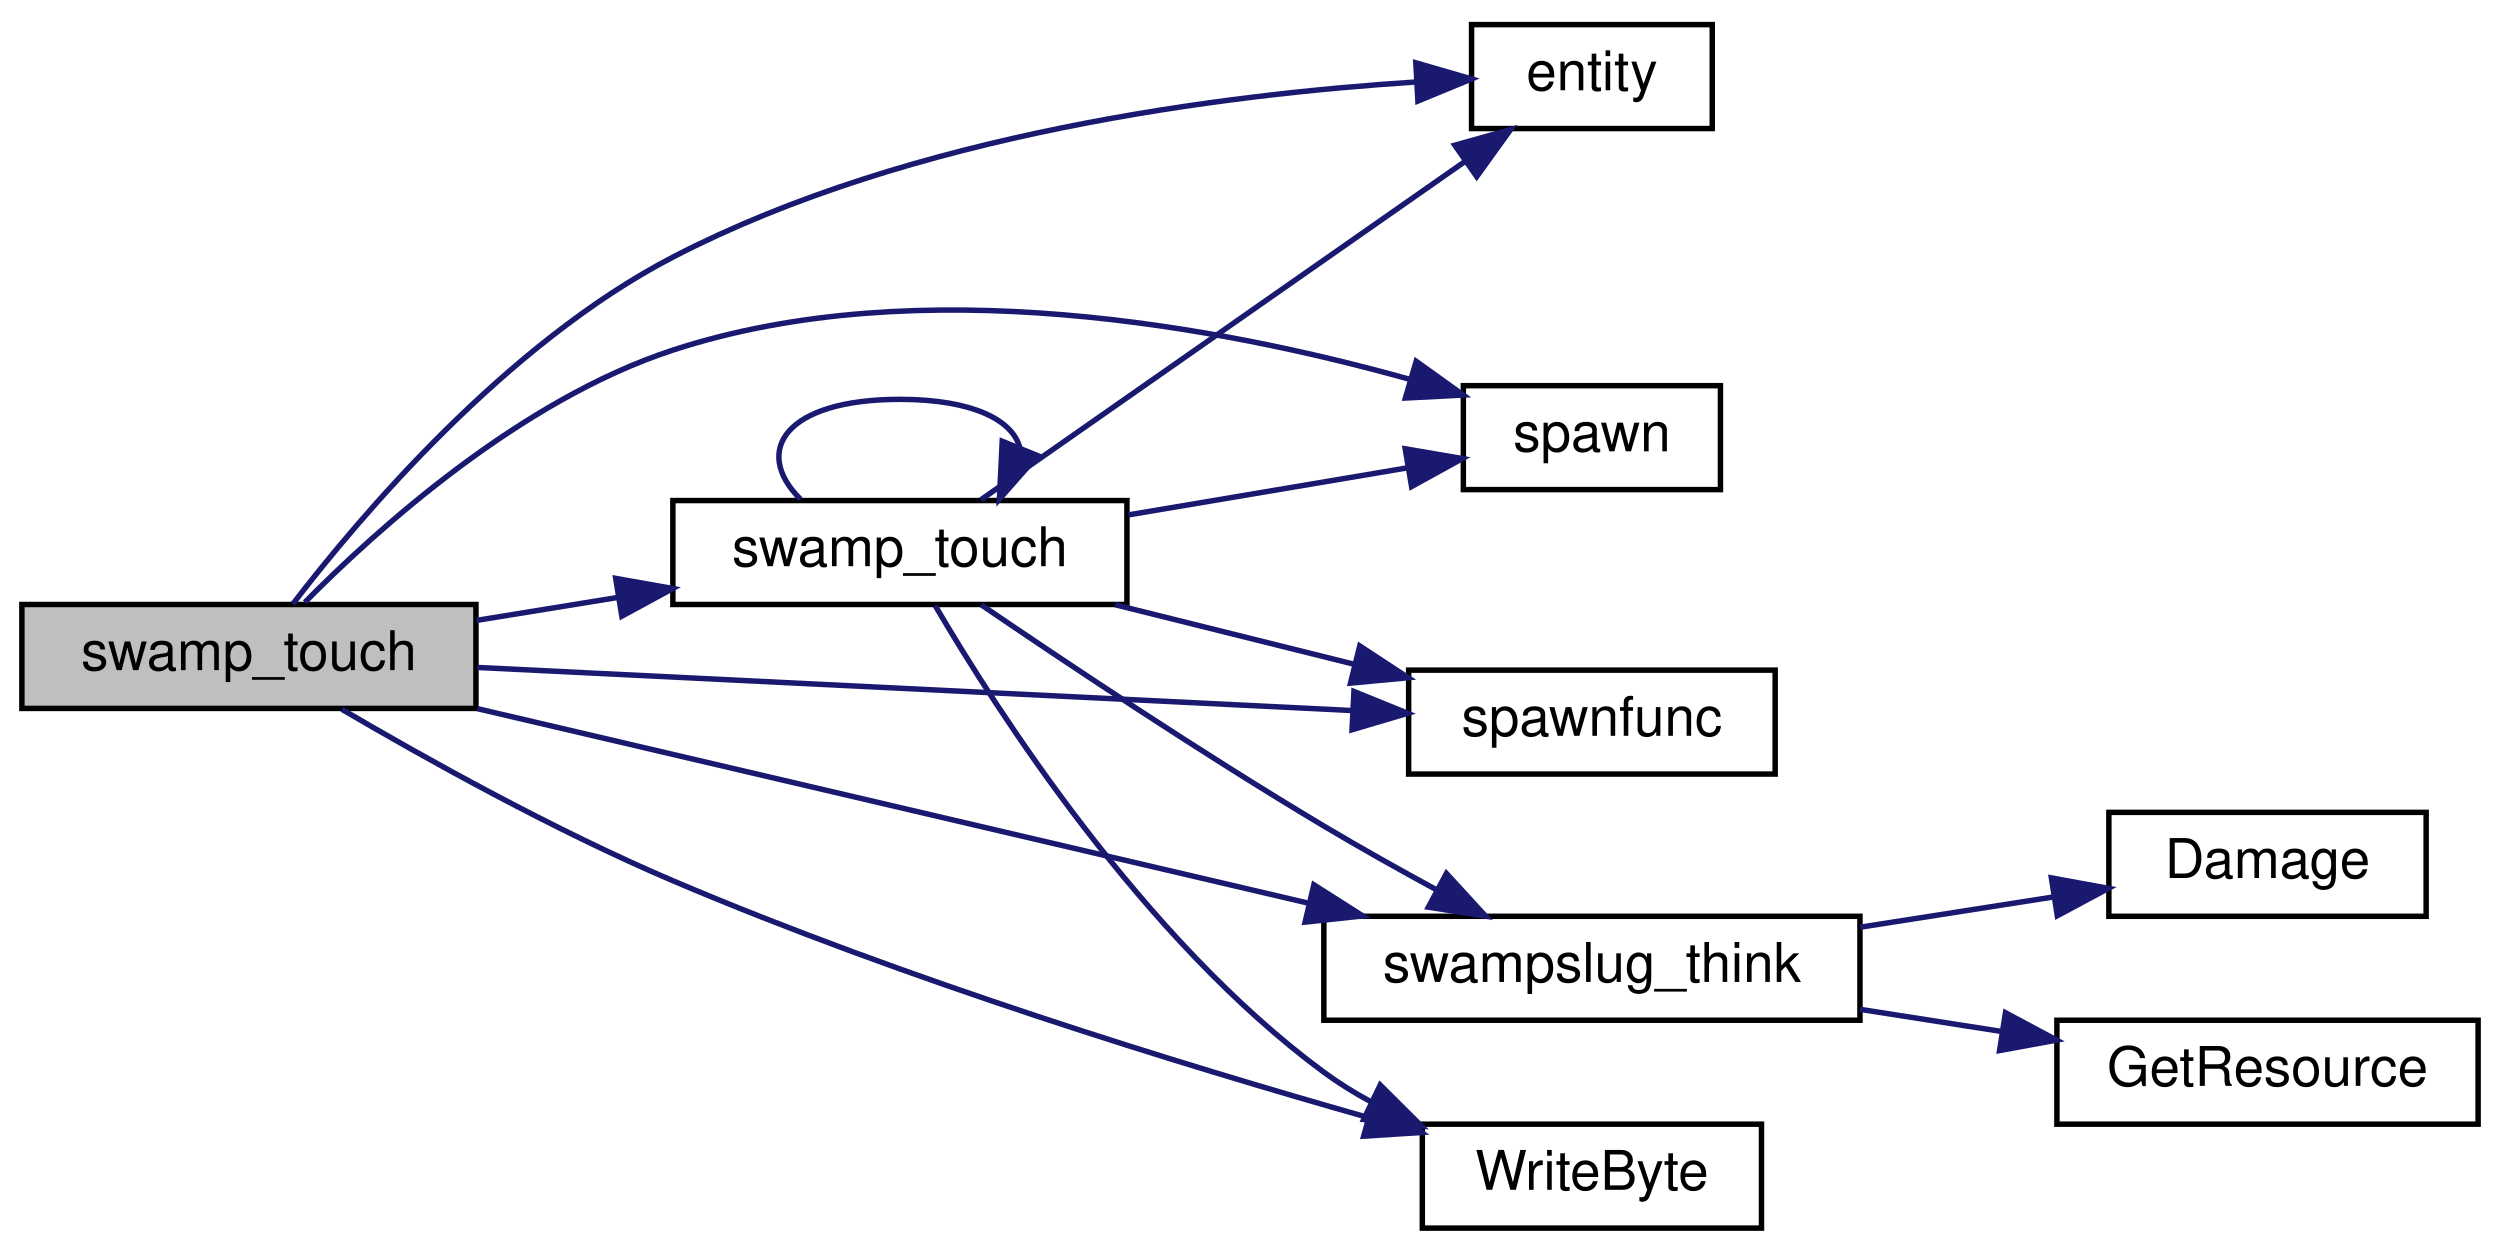
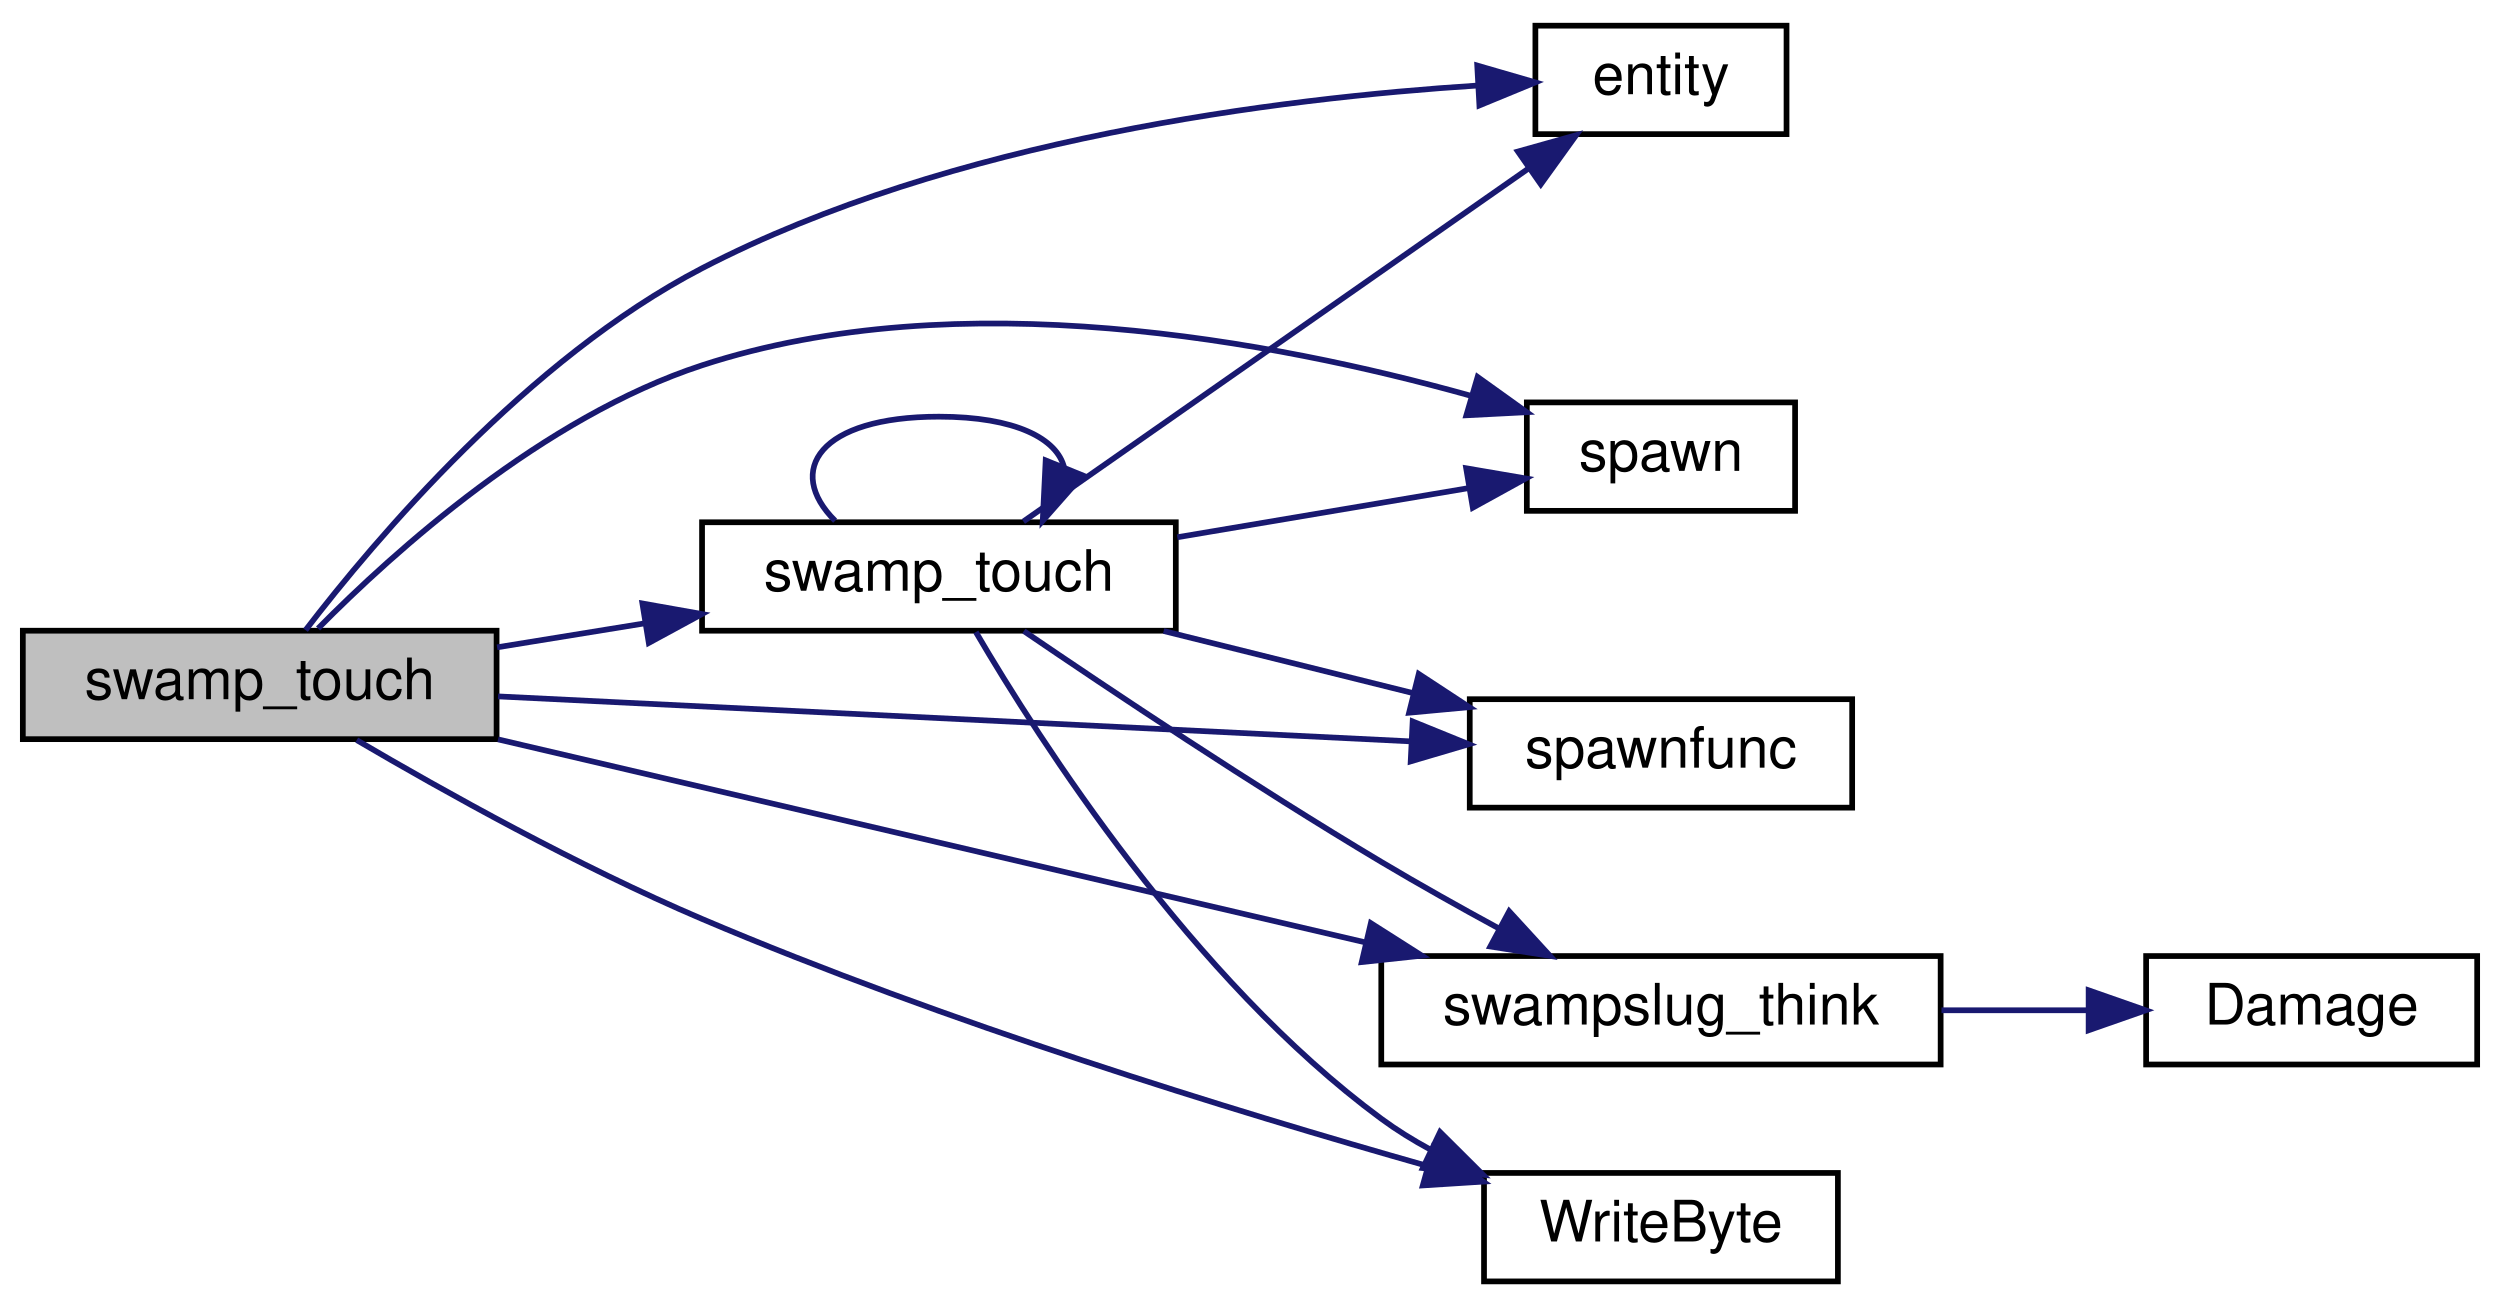
- <svg xmlns="http://www.w3.org/2000/svg" xmlns:xlink="http://www.w3.org/1999/xlink" width="457pt" height="229pt" viewBox="0.00 0.00 457.00 229.00">
+ <svg xmlns="http://www.w3.org/2000/svg" xmlns:xlink="http://www.w3.org/1999/xlink" width="438pt" height="229pt" viewBox="0.00 0.00 438.00 229.00">
  <g id="graph0" class="graph" transform="scale(1 1) rotate(0) translate(4 225)">
    <g id="node1" class="node">
      <polygon fill="#bfbfbf" stroke="black" points="0,-95.5 0,-114.5 83,-114.5 83,-95.5 0,-95.5" />
      <text text-anchor="middle" x="41.5" y="-102.5" font-family="Helvetica,sans-Serif" font-size="10.00">swamp_touch</text>
    </g>
    <g id="node2" class="node">
      <g id="a_node2">
        <a xlink:href="../../d4/d0c/csprogsdefs_8qc.html#acbb54a239d76062465dccbc6a6c6e464" target="_top" xlink:title="entity">
          <polygon fill="none" stroke="black" points="265,-201.5 265,-220.5 309,-220.5 309,-201.5 265,-201.5" />
          <text text-anchor="middle" x="287" y="-208.5" font-family="Helvetica,sans-Serif" font-size="10.00">entity</text>
        </a>
      </g>
    </g>
    <g id="edge1" class="edge">
      <path fill="none" stroke="midnightblue" d="M49.535,-114.606C61.754,-130.527 88.527,-162.192 119,-178 162.626,-200.631 220.043,-207.785 254.925,-210.02" />
      <polygon fill="midnightblue" stroke="midnightblue" points="254.812,-213.519 264.987,-210.568 255.192,-206.53 254.812,-213.519" />
    </g>
    <g id="node3" class="node">
      <g id="a_node3">
        <a xlink:href="../../d8/de2/menudefs_8qc.html#a60338c2153150633178af678cf3ca57c" target="_top" xlink:title="spawn">
          <polygon fill="none" stroke="black" points="263.5,-135.5 263.5,-154.5 310.5,-154.5 310.5,-135.5 263.5,-135.5" />
          <text text-anchor="middle" x="287" y="-142.5" font-family="Helvetica,sans-Serif" font-size="10.00">spawn</text>
        </a>
      </g>
    </g>
    <g id="edge2" class="edge">
      <path fill="none" stroke="midnightblue" d="M51.722,-114.893C65.046,-128.379 91.152,-151.897 119,-161 164.034,-175.722 219.267,-165.273 253.553,-155.699" />
      <polygon fill="midnightblue" stroke="midnightblue" points="254.877,-158.958 263.487,-152.784 252.906,-152.241 254.877,-158.958" />
    </g>
    <g id="node4" class="node">
      <g id="a_node4">
        <a xlink:href="../../d7/dbb/sv__assault_8qc.html#ae0e300916d97354fbf4129971a5d3b4d" target="_top" xlink:title="spawnfunc">
          <polygon fill="none" stroke="black" points="253.5,-83.5 253.5,-102.5 320.5,-102.5 320.5,-83.5 253.5,-83.5" />
          <text text-anchor="middle" x="287" y="-90.5" font-family="Helvetica,sans-Serif" font-size="10.00">spawnfunc</text>
        </a>
      </g>
    </g>
    <g id="edge3" class="edge">
      <path fill="none" stroke="midnightblue" d="M83.256,-102.991C127.595,-100.806 198.16,-97.329 243.262,-95.106" />
      <polygon fill="midnightblue" stroke="midnightblue" points="243.498,-98.599 253.314,-94.611 243.153,-91.607 243.498,-98.599" />
    </g>
    <g id="node5" class="node">
      <g id="a_node5">
        <a xlink:href="../../d0/dda/swamp_8qc.html#a1bbad0532ff3a8c1164dd96008c15cd8" target="_top" xlink:title="swamp_touch">
          <polygon fill="none" stroke="black" points="119,-114.5 119,-133.5 202,-133.5 202,-114.5 119,-114.5" />
          <text text-anchor="middle" x="160.5" y="-121.5" font-family="Helvetica,sans-Serif" font-size="10.00">swamp_touch</text>
        </a>
      </g>
    </g>
    <g id="edge4" class="edge">
      <path fill="none" stroke="midnightblue" d="M83.093,-111.592C91.442,-112.948 100.329,-114.391 108.98,-115.796" />
      <polygon fill="midnightblue" stroke="midnightblue" points="108.547,-119.271 118.979,-117.42 109.67,-112.362 108.547,-119.271" />
    </g>
    <g id="node6" class="node">
      <g id="a_node6">
        <a xlink:href="../../d0/dda/swamp_8qc.html#a2043226a8ea99788969760d4c2a0e5ed" target="_top" xlink:title="swampslug_think">
          <polygon fill="none" stroke="black" points="238,-38.5 238,-57.5 336,-57.5 336,-38.5 238,-38.5" />
          <text text-anchor="middle" x="287" y="-45.5" font-family="Helvetica,sans-Serif" font-size="10.00">swampslug_think</text>
        </a>
      </g>
    </g>
-     <g id="edge13" class="edge">
+     <g id="edge12" class="edge">
      <path fill="none" stroke="midnightblue" d="M83.256,-95.46C125.045,-85.677 190.131,-70.442 235.238,-59.883" />
      <polygon fill="midnightblue" stroke="midnightblue" points="236.172,-63.259 245.111,-57.572 234.576,-56.443 236.172,-63.259" />
    </g>
-     <g id="node9" class="node">
-       <g id="a_node9">
+     <g id="node8" class="node">
+       <g id="a_node8">
        <a xlink:href="../../d8/de2/menudefs_8qc.html#abd23315350cd01304b6bd77c4c5c07e6" target="_top" xlink:title="WriteByte">
          <polygon fill="none" stroke="black" points="256,-0.5 256,-19.5 318,-19.5 318,-0.5 256,-0.5" />
          <text text-anchor="middle" x="287" y="-7.5" font-family="Helvetica,sans-Serif" font-size="10.00">WriteByte</text>
        </a>
      </g>
    </g>
-     <g id="edge14" class="edge">
+     <g id="edge13" class="edge">
      <path fill="none" stroke="midnightblue" d="M58.498,-95.333C73.695,-86.416 97.371,-73.205 119,-64 161.361,-45.972 211.889,-30.415 246.189,-20.691" />
      <polygon fill="midnightblue" stroke="midnightblue" points="247.163,-24.053 255.849,-17.985 245.275,-17.312 247.163,-24.053" />
    </g>
    <g id="edge5" class="edge">
      <path fill="none" stroke="midnightblue" d="M175.299,-133.643C196.707,-148.602 238.121,-177.542 263.779,-195.472" />
      <polygon fill="midnightblue" stroke="midnightblue" points="261.937,-198.455 272.139,-201.314 265.947,-192.717 261.937,-198.455" />
    </g>
    <g id="edge6" class="edge">
      <path fill="none" stroke="midnightblue" d="M202.266,-130.876C218.745,-133.656 237.514,-136.822 253.1,-139.451" />
      <polygon fill="midnightblue" stroke="midnightblue" points="252.871,-142.961 263.314,-141.173 254.036,-136.059 252.871,-142.961" />
    </g>
    <g id="edge7" class="edge">
      <path fill="none" stroke="midnightblue" d="M199.87,-114.446C213.668,-111.01 229.312,-107.115 243.445,-103.596" />
      <polygon fill="midnightblue" stroke="midnightblue" points="244.563,-106.925 253.421,-101.112 242.872,-100.132 244.563,-106.925" />
    </g>
    <g id="edge8" class="edge">
      <path fill="none" stroke="midnightblue" d="M142.313,-133.757C133.465,-142.565 139.527,-152 160.5,-152 173.936,-152 181.252,-148.128 182.449,-143.029" />
      <polygon fill="midnightblue" stroke="midnightblue" points="185.69,-141.707 178.687,-133.757 179.204,-144.339 185.69,-141.707" />
    </g>
    <g id="edge9" class="edge">
      <path fill="none" stroke="midnightblue" d="M175.379,-114.432C190.541,-104.098 215.65,-87.326 238,-74 244.604,-70.062 251.842,-66.01 258.65,-62.31" />
      <polygon fill="midnightblue" stroke="midnightblue" points="260.409,-65.338 267.567,-57.528 257.1,-59.17 260.409,-65.338" />
    </g>
-     <g id="edge12" class="edge">
+     <g id="edge11" class="edge">
      <path fill="none" stroke="midnightblue" d="M166.968,-114.27C178.046,-95.358 204.924,-53.364 238,-29 240.67,-27.033 243.571,-25.238 246.58,-23.606" />
      <polygon fill="midnightblue" stroke="midnightblue" points="248.3,-26.663 255.81,-19.191 245.279,-20.349 248.3,-26.663" />
    </g>
    <g id="node7" class="node">
      <g id="a_node7">
        <a xlink:href="../../d5/d26/server_2defs_8qh.html#a1ca977fd4fb6900884c2cea28062c8a7" target="_top" xlink:title="Damage">
-           <polygon fill="none" stroke="black" points="381.5,-57.5 381.5,-76.5 439.5,-76.5 439.5,-57.5 381.5,-57.5" />
-           <text text-anchor="middle" x="410.5" y="-64.5" font-family="Helvetica,sans-Serif" font-size="10.00">Damage</text>
+           <polygon fill="none" stroke="black" points="372,-38.5 372,-57.5 430,-57.5 430,-38.5 372,-38.5" />
+           <text text-anchor="middle" x="401" y="-45.5" font-family="Helvetica,sans-Serif" font-size="10.00">Damage</text>
        </a>
      </g>
    </g>
    <g id="edge10" class="edge">
-       <path fill="none" stroke="midnightblue" d="M336.02,-55.509C347.802,-57.352 360.253,-59.299 371.49,-61.056" />
-       <polygon fill="midnightblue" stroke="midnightblue" points="370.995,-64.521 381.416,-62.608 372.076,-57.605 370.995,-64.521" />
-     </g>
-     <g id="node8" class="node">
-       <g id="a_node8">
-         <a xlink:href="../../d8/d06/client_2resources_8qc.html#a53ec0a3c5a395e2b64d468c08f49b63f" target="_top" xlink:title="Returns the current amount of resource the given entity has. ">
-           <polygon fill="none" stroke="black" points="372,-19.5 372,-38.5 449,-38.5 449,-19.5 372,-19.5" />
-           <text text-anchor="middle" x="410.5" y="-26.5" font-family="Helvetica,sans-Serif" font-size="10.00">GetResource</text>
-         </a>
-       </g>
-     </g>
-     <g id="edge11" class="edge">
-       <path fill="none" stroke="midnightblue" d="M336.02,-40.491C344.508,-39.163 353.344,-37.782 361.822,-36.456" />
-       <polygon fill="midnightblue" stroke="midnightblue" points="362.601,-39.877 371.941,-34.873 361.52,-32.961 362.601,-39.877" />
+       <path fill="none" stroke="midnightblue" d="M336.148,-48C344.736,-48 353.575,-48 361.835,-48" />
+       <polygon fill="midnightblue" stroke="midnightblue" points="361.927,-51.5 371.927,-48 361.927,-44.5 361.927,-51.5" />
    </g>
  </g>
</svg>
